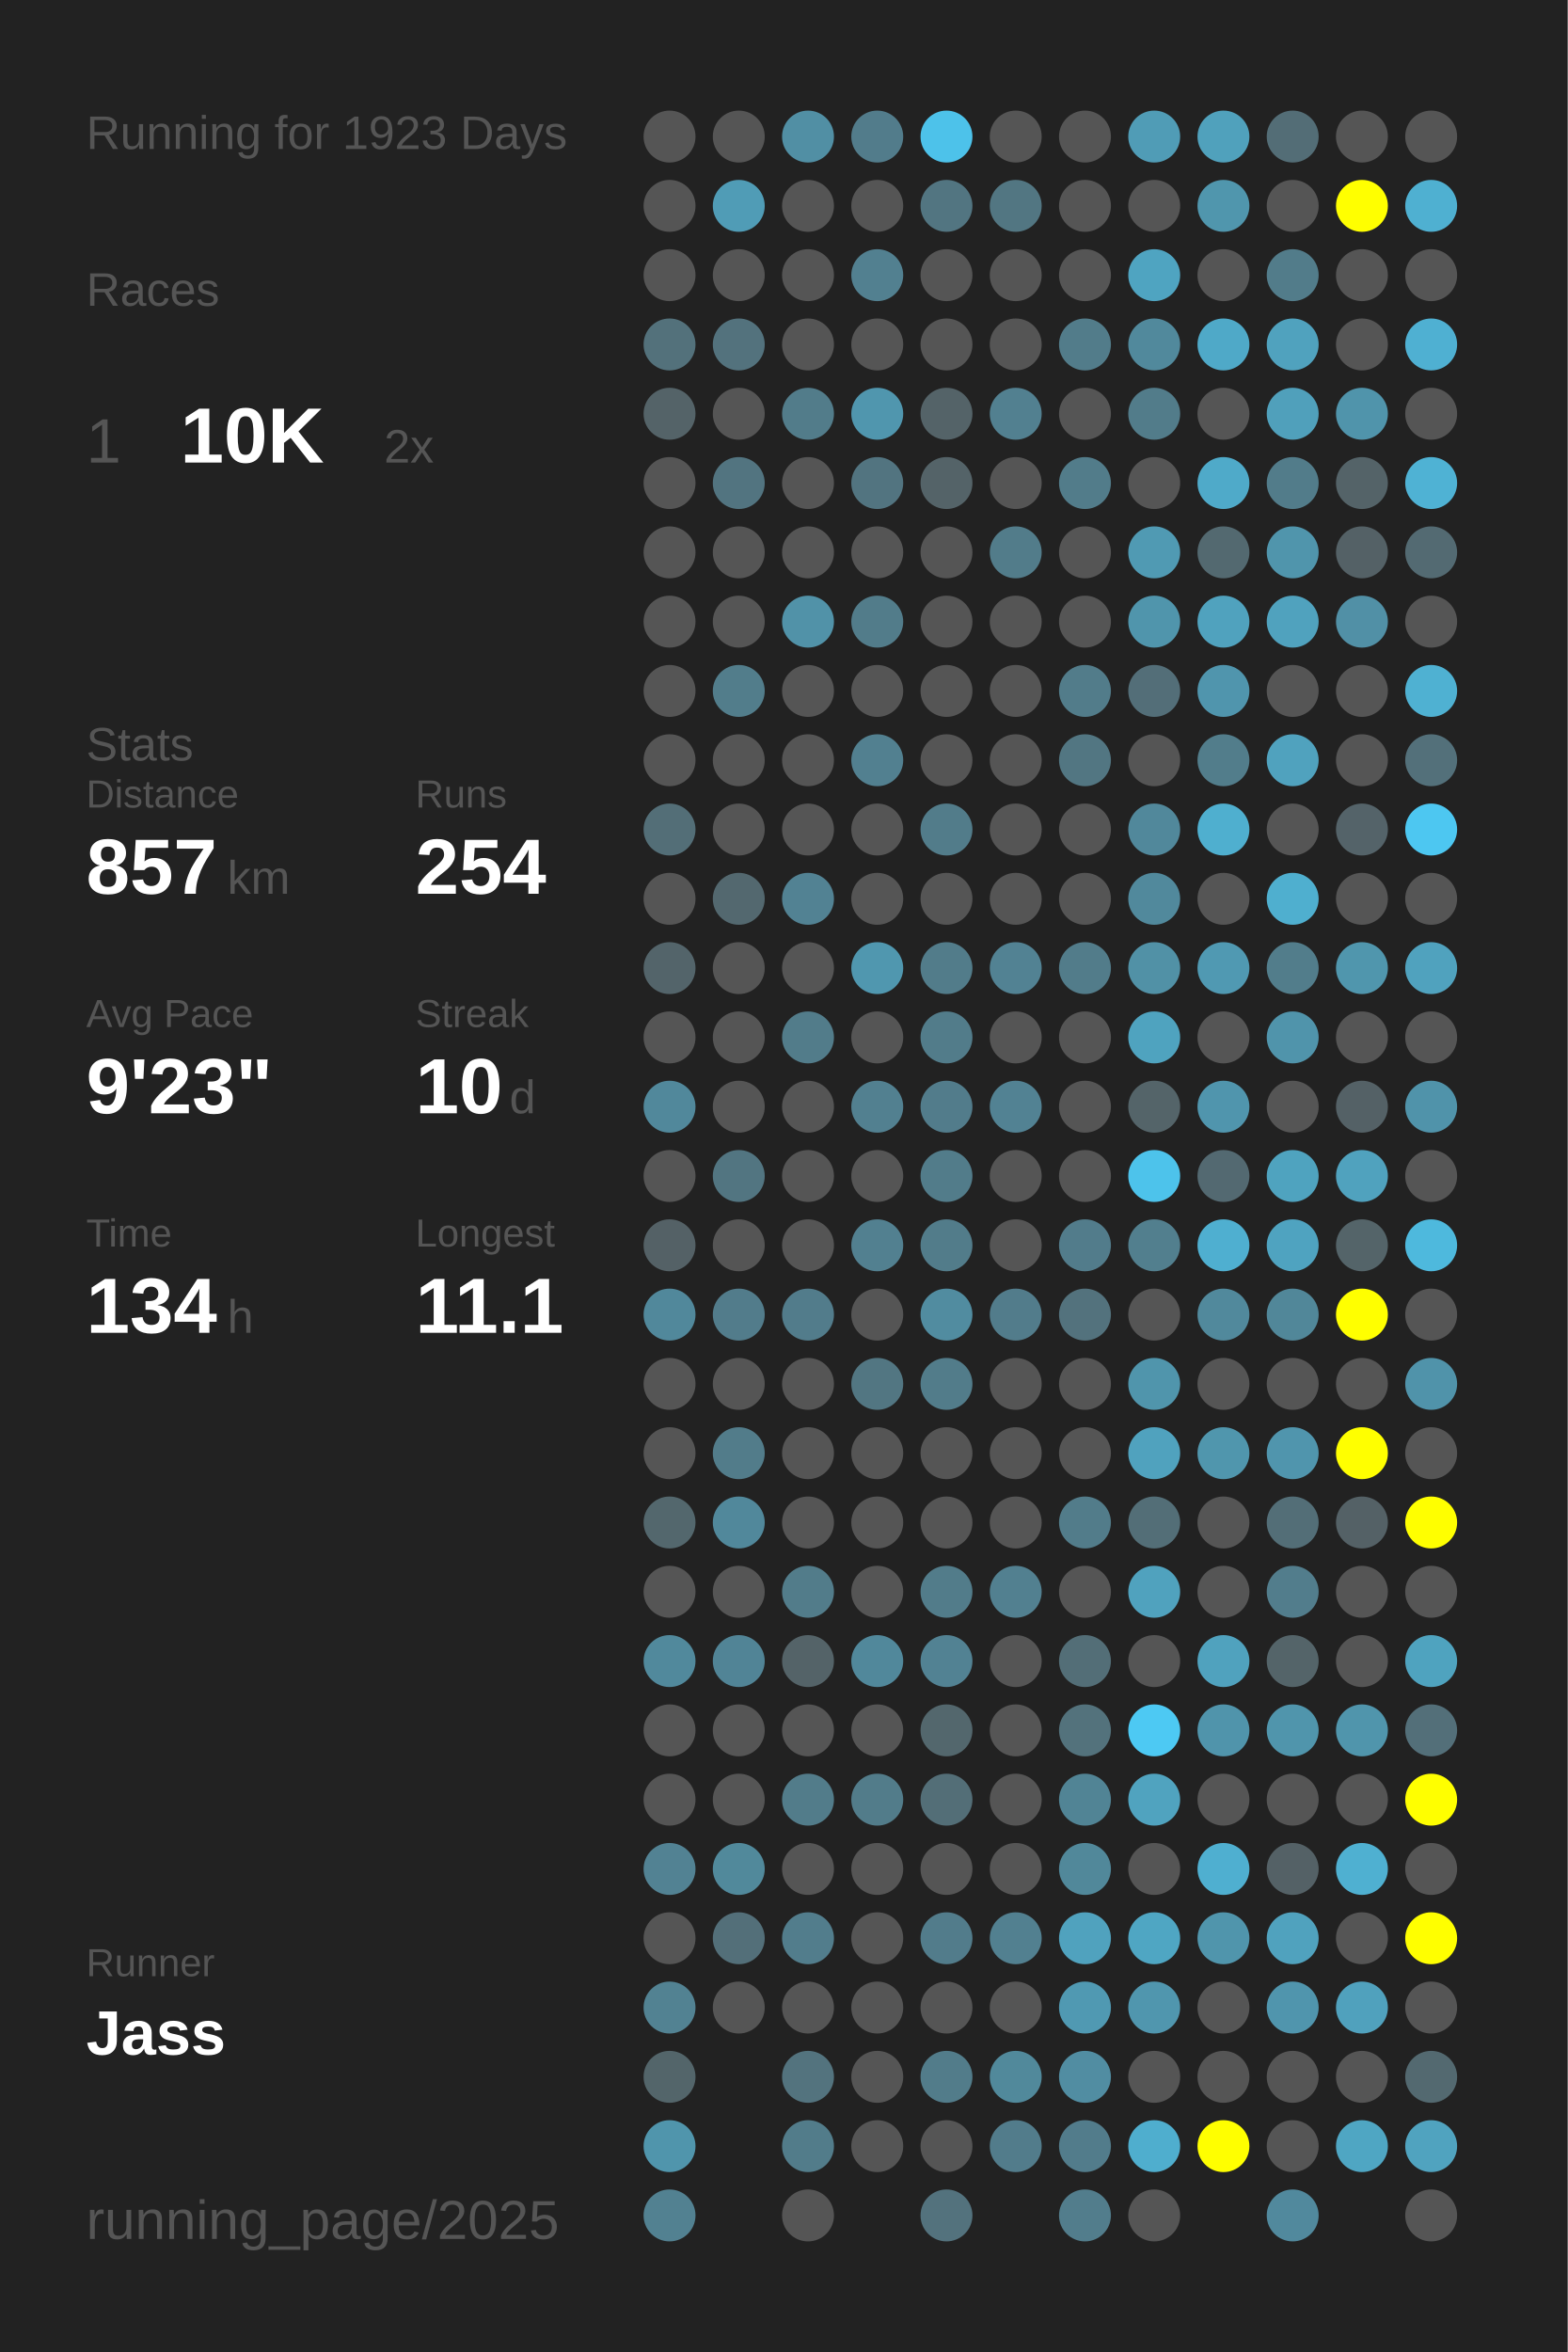
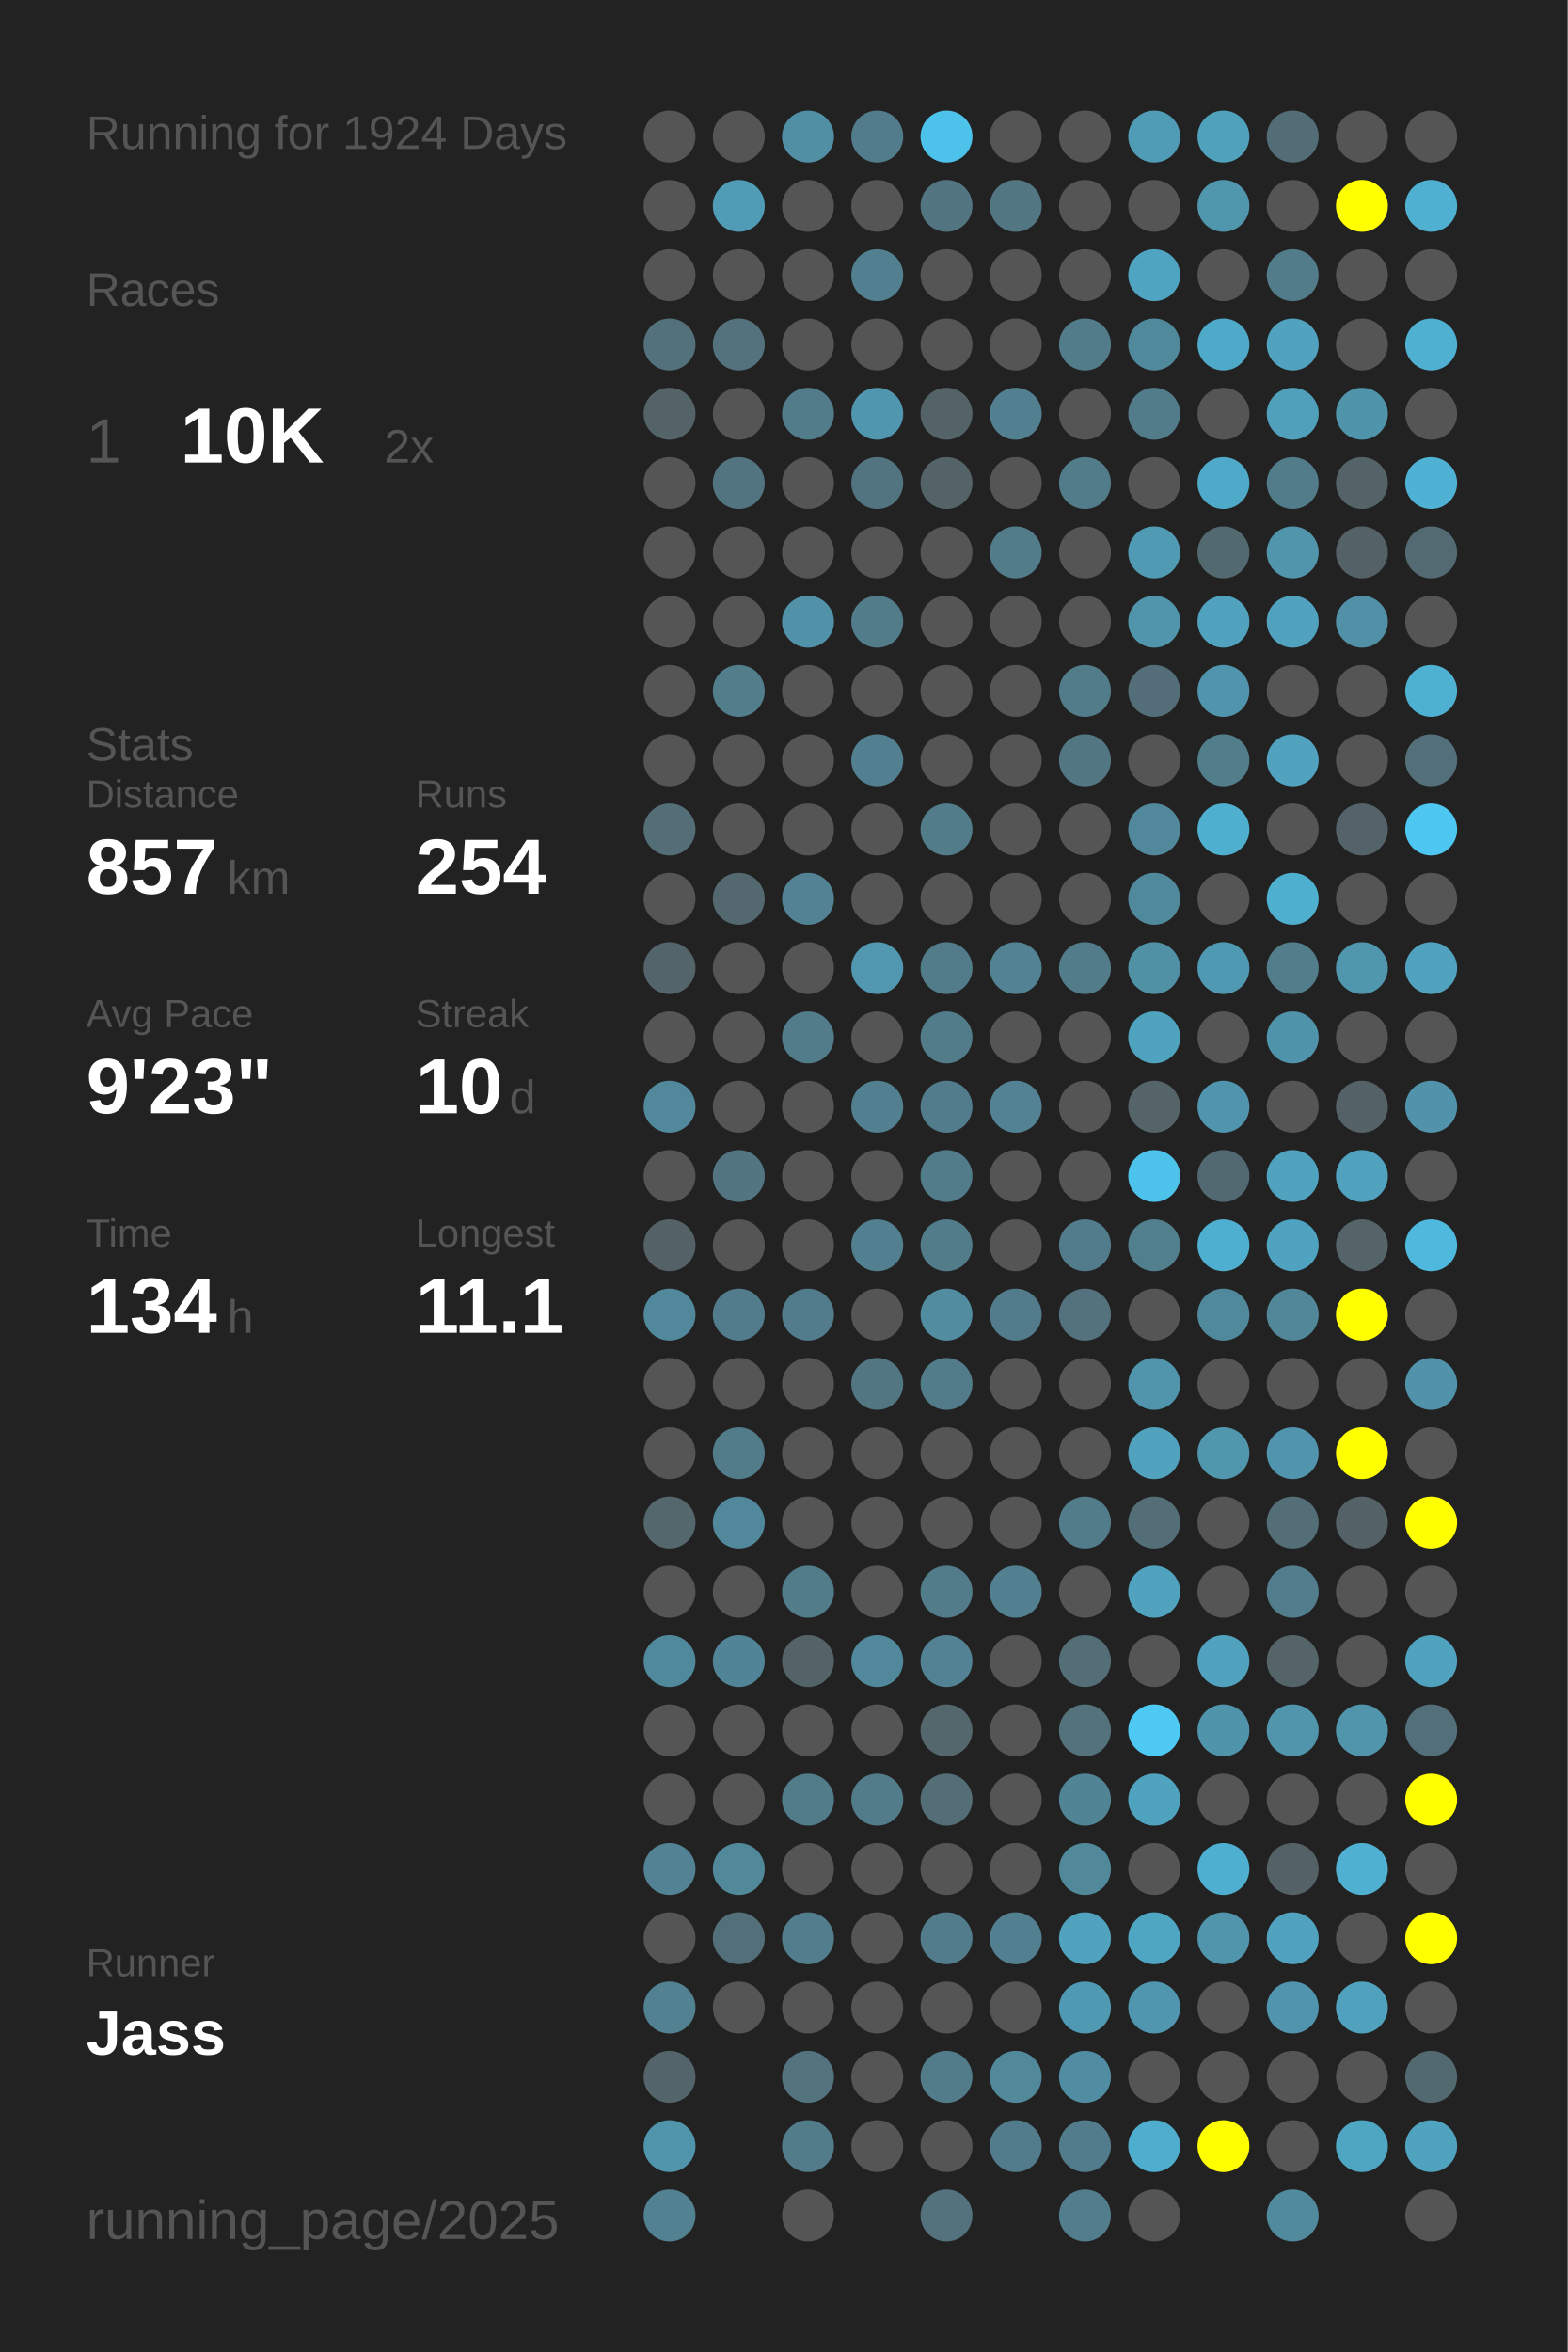
<svg xmlns="http://www.w3.org/2000/svg" baseProfile="full" height="300mm" version="1.1" viewBox="0,0,200,300" width="200mm">
  <defs />
  <rect fill="#222222" height="300" width="200" x="0" y="0" />
-   <text fill="#555555" style="font-size:6px; font-family:Arial;" x="11" y="19">Running for 1923 Days</text>
+   <text fill="#555555" style="font-size:6px; font-family:Arial;" x="11" y="19">Running for 1924 Days</text>
  <text fill="#555555" style="font-size:6px; font-family:Arial;" x="11" y="39">Races</text>
  <text fill="#555555" style="font-size:8px; font-family:Arial;" x="11" y="59">1</text>
  <text fill="#FFFFFF" style="font-size:10px; font-family:Arial; font-weight:bold;" x="23" y="59">10K</text>
  <text fill="#555555" style="font-size:6px; font-family:Arial;" x="49" y="59">2x</text>
  <text fill="#555555" style="font-size:6px; font-family:Arial;" x="11" y="97">Stats</text>
  <text fill="#555555" style="font-size:5px; font-family:Arial;" x="11" y="103">Distance</text>
  <text fill="#FFFFFF" style="font-size:10px; font-family:Arial; font-weight:bold;" x="11" y="114">857</text>
  <text fill="#555555" style="font-size:6px; font-family:Arial;" x="29" y="114">km</text>
  <text fill="#555555" style="font-size:5px; font-family:Arial;" x="53" y="103">Runs</text>
  <text fill="#FFFFFF" style="font-size:10px; font-family:Arial; font-weight:bold;" x="53" y="114">254</text>
  <text fill="#555555" style="font-size:5px; font-family:Arial;" x="11" y="131">Avg Pace</text>
  <text fill="#FFFFFF" style="font-size:10px; font-family:Arial; font-weight:bold;" x="11" y="142">9'23"</text>
  <text fill="#555555" style="font-size:5px; font-family:Arial;" x="53" y="131">Streak</text>
  <text fill="#FFFFFF" style="font-size:10px; font-family:Arial; font-weight:bold;" x="53" y="142">10</text>
  <text fill="#555555" style="font-size:6px; font-family:Arial;" x="65" y="142">d</text>
  <text fill="#555555" style="font-size:5px; font-family:Arial;" x="11" y="159">Time</text>
  <text fill="#FFFFFF" style="font-size:10px; font-family:Arial; font-weight:bold;" x="11" y="170">134</text>
  <text fill="#555555" style="font-size:6px; font-family:Arial;" x="29" y="170">h</text>
  <text fill="#555555" style="font-size:5px; font-family:Arial;" x="53" y="159">Longest</text>
  <text fill="#FFFFFF" style="font-size:10px; font-family:Arial; font-weight:bold;" x="53" y="170">11.1</text>
  <text fill="#555555" style="font-size:5px; font-family:Arial;" x="11" y="252.065">Runner</text>
  <text fill="#FFFFFF" style="font-size:8px; font-family:Arial; font-weight:bold;" x="11" y="262.065">Jass</text>
  <text fill="#555555" style="font-size:7px; font-family:Arial;" x="11" y="285.581">running_page/2025</text>
  <circle cx="85.417" cy="17.419" fill="#555555" r="3.312" />
  <circle cx="85.417" cy="26.258" fill="#555555" r="3.312" />
  <circle cx="85.417" cy="35.097" fill="#555555" r="3.312" />
  <circle cx="85.417" cy="43.935" fill="#53717b" r="3.312" />
  <circle cx="85.417" cy="52.774" fill="#546368" r="3.312" />
  <circle cx="85.417" cy="61.613" fill="#555555" r="3.312" />
  <circle cx="85.417" cy="70.452" fill="#555555" r="3.312" />
  <circle cx="85.417" cy="79.29" fill="#555555" r="3.312" />
  <circle cx="85.417" cy="88.129" fill="#555555" r="3.312" />
  <circle cx="85.417" cy="96.968" fill="#555555" r="3.312" />
  <circle cx="85.417" cy="105.806" fill="#536e77" r="3.312" />
  <circle cx="85.417" cy="114.645" fill="#555555" r="3.312" />
  <circle cx="85.417" cy="123.484" fill="#53646a" r="3.312" />
  <circle cx="85.417" cy="132.323" fill="#555555" r="3.312" />
  <circle cx="85.417" cy="141.161" fill="#51889b" r="3.312" />
  <circle cx="85.417" cy="150" fill="#555555" r="3.312" />
  <circle cx="85.417" cy="158.839" fill="#546166" r="3.312" />
  <circle cx="85.417" cy="167.677" fill="#51889b" r="3.312" />
  <circle cx="85.417" cy="176.516" fill="#555555" r="3.312" />
  <circle cx="85.417" cy="185.355" fill="#555555" r="3.312" />
  <circle cx="85.417" cy="194.194" fill="#53676d" r="3.312" />
  <circle cx="85.417" cy="203.032" fill="#555555" r="3.312" />
  <circle cx="85.417" cy="211.871" fill="#51899c" r="3.312" />
  <circle cx="85.417" cy="220.71" fill="#555555" r="3.312" />
  <circle cx="85.417" cy="229.548" fill="#555555" r="3.312" />
  <circle cx="85.417" cy="238.387" fill="#528293" r="3.312" />
  <circle cx="85.417" cy="247.226" fill="#555555" r="3.312" />
  <circle cx="85.417" cy="256.065" fill="#528292" r="3.312" />
  <circle cx="85.417" cy="264.903" fill="#53656a" r="3.312" />
  <circle cx="85.417" cy="273.742" fill="#5095ac" r="3.312" />
  <circle cx="85.417" cy="282.581" fill="#528191" r="3.312" />
  <circle cx="94.25" cy="17.419" fill="#555555" r="3.312" />
  <circle cx="94.25" cy="26.258" fill="#509cb6" r="3.312" />
  <circle cx="94.25" cy="35.097" fill="#555555" r="3.312" />
  <circle cx="94.25" cy="43.935" fill="#53727d" r="3.312" />
  <circle cx="94.25" cy="52.774" fill="#555555" r="3.312" />
  <circle cx="94.25" cy="61.613" fill="#527480" r="3.312" />
  <circle cx="94.25" cy="70.452" fill="#555555" r="3.312" />
  <circle cx="94.25" cy="79.29" fill="#555555" r="3.312" />
  <circle cx="94.25" cy="88.129" fill="#527d8b" r="3.312" />
  <circle cx="94.25" cy="96.968" fill="#555555" r="3.312" />
  <circle cx="94.25" cy="105.806" fill="#555555" r="3.312" />
  <circle cx="94.25" cy="114.645" fill="#53686f" r="3.312" />
  <circle cx="94.25" cy="123.484" fill="#555555" r="3.312" />
  <circle cx="94.25" cy="132.323" fill="#555555" r="3.312" />
  <circle cx="94.25" cy="141.161" fill="#555555" r="3.312" />
  <circle cx="94.25" cy="150" fill="#527581" r="3.312" />
  <circle cx="94.25" cy="158.839" fill="#555555" r="3.312" />
  <circle cx="94.25" cy="167.677" fill="#527c8b" r="3.312" />
  <circle cx="94.25" cy="176.516" fill="#555555" r="3.312" />
  <circle cx="94.25" cy="185.355" fill="#527c8a" r="3.312" />
  <circle cx="94.25" cy="194.194" fill="#51889b" r="3.312" />
  <circle cx="94.25" cy="203.032" fill="#555555" r="3.312" />
  <circle cx="94.25" cy="211.871" fill="#518496" r="3.312" />
  <circle cx="94.25" cy="220.71" fill="#555555" r="3.312" />
  <circle cx="94.25" cy="229.548" fill="#555555" r="3.312" />
  <circle cx="94.25" cy="238.387" fill="#51899b" r="3.312" />
  <circle cx="94.25" cy="247.226" fill="#536f79" r="3.312" />
  <circle cx="94.25" cy="256.065" fill="#555555" r="3.312" />
  <circle cx="103.083" cy="17.419" fill="#518fa4" r="3.312" />
  <circle cx="103.083" cy="26.258" fill="#555555" r="3.312" />
  <circle cx="103.083" cy="35.097" fill="#555555" r="3.312" />
  <circle cx="103.083" cy="43.935" fill="#555555" r="3.312" />
  <circle cx="103.083" cy="52.774" fill="#527c8a" r="3.312" />
  <circle cx="103.083" cy="61.613" fill="#555555" r="3.312" />
  <circle cx="103.083" cy="70.452" fill="#555555" r="3.312" />
  <circle cx="103.083" cy="79.29" fill="#5192a8" r="3.312" />
  <circle cx="103.083" cy="88.129" fill="#555555" r="3.312" />
  <circle cx="103.083" cy="96.968" fill="#555555" r="3.312" />
  <circle cx="103.083" cy="105.806" fill="#555555" r="3.312" />
  <circle cx="103.083" cy="114.645" fill="#528293" r="3.312" />
  <circle cx="103.083" cy="123.484" fill="#555555" r="3.312" />
  <circle cx="103.083" cy="132.323" fill="#527c8a" r="3.312" />
  <circle cx="103.083" cy="141.161" fill="#555555" r="3.312" />
  <circle cx="103.083" cy="150" fill="#555555" r="3.312" />
  <circle cx="103.083" cy="158.839" fill="#555555" r="3.312" />
  <circle cx="103.083" cy="167.677" fill="#527c8b" r="3.312" />
  <circle cx="103.083" cy="176.516" fill="#555555" r="3.312" />
  <circle cx="103.083" cy="185.355" fill="#555555" r="3.312" />
  <circle cx="103.083" cy="194.194" fill="#555555" r="3.312" />
  <circle cx="103.083" cy="203.032" fill="#527c8a" r="3.312" />
  <circle cx="103.083" cy="211.871" fill="#546368" r="3.312" />
  <circle cx="103.083" cy="220.71" fill="#555555" r="3.312" />
  <circle cx="103.083" cy="229.548" fill="#527c8a" r="3.312" />
  <circle cx="103.083" cy="238.387" fill="#555555" r="3.312" />
  <circle cx="103.083" cy="247.226" fill="#527d8c" r="3.312" />
  <circle cx="103.083" cy="256.065" fill="#555555" r="3.312" />
  <circle cx="103.083" cy="264.903" fill="#53737e" r="3.312" />
  <circle cx="103.083" cy="273.742" fill="#527c8a" r="3.312" />
  <circle cx="103.083" cy="282.581" fill="#555555" r="3.312" />
  <circle cx="111.917" cy="17.419" fill="#527c8b" r="3.312" />
  <circle cx="111.917" cy="26.258" fill="#555555" r="3.312" />
  <circle cx="111.917" cy="35.097" fill="#528090" r="3.312" />
  <circle cx="111.917" cy="43.935" fill="#555555" r="3.312" />
  <circle cx="111.917" cy="52.774" fill="#5096ae" r="3.312" />
  <circle cx="111.917" cy="61.613" fill="#527480" r="3.312" />
  <circle cx="111.917" cy="70.452" fill="#555555" r="3.312" />
  <circle cx="111.917" cy="79.29" fill="#527c8a" r="3.312" />
  <circle cx="111.917" cy="88.129" fill="#555555" r="3.312" />
  <circle cx="111.917" cy="96.968" fill="#528090" r="3.312" />
  <circle cx="111.917" cy="105.806" fill="#555555" r="3.312" />
  <circle cx="111.917" cy="114.645" fill="#555555" r="3.312" />
  <circle cx="111.917" cy="123.484" fill="#5097af" r="3.312" />
  <circle cx="111.917" cy="132.323" fill="#555555" r="3.312" />
  <circle cx="111.917" cy="141.161" fill="#528090" r="3.312" />
  <circle cx="111.917" cy="150" fill="#555555" r="3.312" />
  <circle cx="111.917" cy="158.839" fill="#528090" r="3.312" />
  <circle cx="111.917" cy="167.677" fill="#555555" r="3.312" />
  <circle cx="111.917" cy="176.516" fill="#527682" r="3.312" />
  <circle cx="111.917" cy="185.355" fill="#555555" r="3.312" />
  <circle cx="111.917" cy="194.194" fill="#555555" r="3.312" />
  <circle cx="111.917" cy="203.032" fill="#555555" r="3.312" />
  <circle cx="111.917" cy="211.871" fill="#51889b" r="3.312" />
  <circle cx="111.917" cy="220.71" fill="#555555" r="3.312" />
  <circle cx="111.917" cy="229.548" fill="#527c8a" r="3.312" />
  <circle cx="111.917" cy="238.387" fill="#555555" r="3.312" />
  <circle cx="111.917" cy="247.226" fill="#555555" r="3.312" />
  <circle cx="111.917" cy="256.065" fill="#555555" r="3.312" />
  <circle cx="111.917" cy="264.903" fill="#555555" r="3.312" />
  <circle cx="111.917" cy="273.742" fill="#555555" r="3.312" />
  <circle cx="120.75" cy="17.419" fill="#4dc2ea" r="3.312" />
  <circle cx="120.75" cy="26.258" fill="#527581" r="3.312" />
  <circle cx="120.75" cy="35.097" fill="#555555" r="3.312" />
  <circle cx="120.75" cy="43.935" fill="#555555" r="3.312" />
  <circle cx="120.75" cy="52.774" fill="#546368" r="3.312" />
  <circle cx="120.75" cy="61.613" fill="#546368" r="3.312" />
  <circle cx="120.75" cy="70.452" fill="#555555" r="3.312" />
  <circle cx="120.75" cy="79.29" fill="#555555" r="3.312" />
  <circle cx="120.75" cy="88.129" fill="#555555" r="3.312" />
  <circle cx="120.75" cy="96.968" fill="#555555" r="3.312" />
  <circle cx="120.75" cy="105.806" fill="#527c8a" r="3.312" />
  <circle cx="120.75" cy="114.645" fill="#555555" r="3.312" />
  <circle cx="120.75" cy="123.484" fill="#527c8a" r="3.312" />
  <circle cx="120.75" cy="132.323" fill="#527c8a" r="3.312" />
  <circle cx="120.75" cy="141.161" fill="#527c8b" r="3.312" />
  <circle cx="120.75" cy="150" fill="#527c8a" r="3.312" />
  <circle cx="120.75" cy="158.839" fill="#527c8a" r="3.312" />
  <circle cx="120.75" cy="167.677" fill="#518ca0" r="3.312" />
  <circle cx="120.75" cy="176.516" fill="#527c8a" r="3.312" />
  <circle cx="120.75" cy="185.355" fill="#555555" r="3.312" />
  <circle cx="120.75" cy="194.194" fill="#555555" r="3.312" />
  <circle cx="120.75" cy="203.032" fill="#527c8a" r="3.312" />
  <circle cx="120.75" cy="211.871" fill="#528293" r="3.312" />
  <circle cx="120.75" cy="220.71" fill="#53676d" r="3.312" />
  <circle cx="120.75" cy="229.548" fill="#536e77" r="3.312" />
  <circle cx="120.75" cy="238.387" fill="#555555" r="3.312" />
  <circle cx="120.75" cy="247.226" fill="#527c8b" r="3.312" />
  <circle cx="120.75" cy="256.065" fill="#555555" r="3.312" />
  <circle cx="120.75" cy="264.903" fill="#527c8a" r="3.312" />
  <circle cx="120.75" cy="273.742" fill="#555555" r="3.312" />
  <circle cx="120.75" cy="282.581" fill="#53727d" r="3.312" />
  <circle cx="129.583" cy="17.419" fill="#555555" r="3.312" />
  <circle cx="129.583" cy="26.258" fill="#527682" r="3.312" />
  <circle cx="129.583" cy="35.097" fill="#555555" r="3.312" />
  <circle cx="129.583" cy="43.935" fill="#555555" r="3.312" />
  <circle cx="129.583" cy="52.774" fill="#528090" r="3.312" />
  <circle cx="129.583" cy="61.613" fill="#555555" r="3.312" />
  <circle cx="129.583" cy="70.452" fill="#527c8a" r="3.312" />
  <circle cx="129.583" cy="79.29" fill="#555555" r="3.312" />
  <circle cx="129.583" cy="88.129" fill="#555555" r="3.312" />
  <circle cx="129.583" cy="96.968" fill="#555555" r="3.312" />
  <circle cx="129.583" cy="105.806" fill="#555555" r="3.312" />
  <circle cx="129.583" cy="114.645" fill="#555555" r="3.312" />
  <circle cx="129.583" cy="123.484" fill="#528293" r="3.312" />
  <circle cx="129.583" cy="132.323" fill="#555555" r="3.312" />
  <circle cx="129.583" cy="141.161" fill="#528293" r="3.312" />
  <circle cx="129.583" cy="150" fill="#555555" r="3.312" />
  <circle cx="129.583" cy="158.839" fill="#555555" r="3.312" />
  <circle cx="129.583" cy="167.677" fill="#527c8b" r="3.312" />
  <circle cx="129.583" cy="176.516" fill="#555555" r="3.312" />
  <circle cx="129.583" cy="185.355" fill="#555555" r="3.312" />
  <circle cx="129.583" cy="194.194" fill="#555555" r="3.312" />
  <circle cx="129.583" cy="203.032" fill="#528090" r="3.312" />
  <circle cx="129.583" cy="211.871" fill="#555555" r="3.312" />
  <circle cx="129.583" cy="220.71" fill="#555555" r="3.312" />
  <circle cx="129.583" cy="229.548" fill="#555555" r="3.312" />
  <circle cx="129.583" cy="238.387" fill="#555555" r="3.312" />
  <circle cx="129.583" cy="247.226" fill="#528090" r="3.312" />
  <circle cx="129.583" cy="256.065" fill="#555555" r="3.312" />
  <circle cx="129.583" cy="264.903" fill="#51899b" r="3.312" />
  <circle cx="129.583" cy="273.742" fill="#527c8b" r="3.312" />
  <circle cx="138.417" cy="17.419" fill="#555555" r="3.312" />
  <circle cx="138.417" cy="26.258" fill="#555555" r="3.312" />
  <circle cx="138.417" cy="35.097" fill="#555555" r="3.312" />
  <circle cx="138.417" cy="43.935" fill="#527c8a" r="3.312" />
  <circle cx="138.417" cy="52.774" fill="#555555" r="3.312" />
  <circle cx="138.417" cy="61.613" fill="#527c8a" r="3.312" />
  <circle cx="138.417" cy="70.452" fill="#555555" r="3.312" />
  <circle cx="138.417" cy="79.29" fill="#555555" r="3.312" />
  <circle cx="138.417" cy="88.129" fill="#527c8a" r="3.312" />
  <circle cx="138.417" cy="96.968" fill="#527682" r="3.312" />
  <circle cx="138.417" cy="105.806" fill="#555555" r="3.312" />
  <circle cx="138.417" cy="114.645" fill="#555555" r="3.312" />
  <circle cx="138.417" cy="123.484" fill="#527c8a" r="3.312" />
  <circle cx="138.417" cy="132.323" fill="#555555" r="3.312" />
  <circle cx="138.417" cy="141.161" fill="#555555" r="3.312" />
  <circle cx="138.417" cy="150" fill="#555555" r="3.312" />
  <circle cx="138.417" cy="158.839" fill="#527c8b" r="3.312" />
  <circle cx="138.417" cy="167.677" fill="#53727d" r="3.312" />
  <circle cx="138.417" cy="176.516" fill="#555555" r="3.312" />
  <circle cx="138.417" cy="185.355" fill="#555555" r="3.312" />
  <circle cx="138.417" cy="194.194" fill="#527c8a" r="3.312" />
  <circle cx="138.417" cy="203.032" fill="#555555" r="3.312" />
  <circle cx="138.417" cy="211.871" fill="#536e77" r="3.312" />
  <circle cx="138.417" cy="220.71" fill="#53727c" r="3.312" />
  <circle cx="138.417" cy="229.548" fill="#518495" r="3.312" />
  <circle cx="138.417" cy="238.387" fill="#51889a" r="3.312" />
  <circle cx="138.417" cy="247.226" fill="#50a2be" r="3.312" />
  <circle cx="138.417" cy="256.065" fill="#5099b2" r="3.312" />
  <circle cx="138.417" cy="264.903" fill="#518da2" r="3.312" />
  <circle cx="138.417" cy="273.742" fill="#527c8b" r="3.312" />
  <circle cx="138.417" cy="282.581" fill="#527d8c" r="3.312" />
  <circle cx="147.25" cy="17.419" fill="#509cb6" r="3.312" />
  <circle cx="147.25" cy="26.258" fill="#555555" r="3.312" />
  <circle cx="147.25" cy="35.097" fill="#4fa4c1" r="3.312" />
  <circle cx="147.25" cy="43.935" fill="#51899c" r="3.312" />
  <circle cx="147.25" cy="52.774" fill="#527c8a" r="3.312" />
  <circle cx="147.25" cy="61.613" fill="#555555" r="3.312" />
  <circle cx="147.25" cy="70.452" fill="#509ab3" r="3.312" />
  <circle cx="147.25" cy="79.29" fill="#5095ac" r="3.312" />
  <circle cx="147.25" cy="88.129" fill="#536e78" r="3.312" />
  <circle cx="147.25" cy="96.968" fill="#555555" r="3.312" />
  <circle cx="147.25" cy="105.806" fill="#51889b" r="3.312" />
  <circle cx="147.25" cy="114.645" fill="#51899c" r="3.312" />
  <circle cx="147.25" cy="123.484" fill="#5191a6" r="3.312" />
  <circle cx="147.25" cy="132.323" fill="#4fa3bf" r="3.312" />
  <circle cx="147.25" cy="141.161" fill="#546469" r="3.312" />
  <circle cx="147.25" cy="150" fill="#4dc3eb" r="3.312" />
  <circle cx="147.25" cy="158.839" fill="#527f8e" r="3.312" />
  <circle cx="147.25" cy="167.677" fill="#555555" r="3.312" />
  <circle cx="147.25" cy="176.516" fill="#5095ac" r="3.312" />
  <circle cx="147.25" cy="185.355" fill="#50a2be" r="3.312" />
  <circle cx="147.25" cy="194.194" fill="#536e77" r="3.312" />
  <circle cx="147.25" cy="203.032" fill="#50a2be" r="3.312" />
  <circle cx="147.25" cy="211.871" fill="#555555" r="3.312" />
  <circle cx="147.25" cy="220.71" fill="#4dc9f3" r="3.312" />
  <circle cx="147.25" cy="229.548" fill="#50a3bf" r="3.312" />
  <circle cx="147.25" cy="238.387" fill="#555555" r="3.312" />
  <circle cx="147.25" cy="247.226" fill="#4fa6c3" r="3.312" />
  <circle cx="147.25" cy="256.065" fill="#5096ae" r="3.312" />
  <circle cx="147.25" cy="264.903" fill="#555555" r="3.312" />
  <circle cx="147.25" cy="273.742" fill="#4faece" r="3.312" />
  <circle cx="147.25" cy="282.581" fill="#555555" r="3.312" />
  <circle cx="156.083" cy="17.419" fill="#50a1bc" r="3.312" />
  <circle cx="156.083" cy="26.258" fill="#5096ad" r="3.312" />
  <circle cx="156.083" cy="35.097" fill="#555555" r="3.312" />
  <circle cx="156.083" cy="43.935" fill="#4fa9c8" r="3.312" />
  <circle cx="156.083" cy="52.774" fill="#555555" r="3.312" />
  <circle cx="156.083" cy="61.613" fill="#4faac9" r="3.312" />
  <circle cx="156.083" cy="70.452" fill="#536970" r="3.312" />
  <circle cx="156.083" cy="79.29" fill="#50a2be" r="3.312" />
  <circle cx="156.083" cy="88.129" fill="#5095ad" r="3.312" />
  <circle cx="156.083" cy="96.968" fill="#527d8b" r="3.312" />
  <circle cx="156.083" cy="105.806" fill="#4fafcf" r="3.312" />
  <circle cx="156.083" cy="114.645" fill="#555555" r="3.312" />
  <circle cx="156.083" cy="123.484" fill="#5099b2" r="3.312" />
  <circle cx="156.083" cy="132.323" fill="#555555" r="3.312" />
  <circle cx="156.083" cy="141.161" fill="#5095ad" r="3.312" />
  <circle cx="156.083" cy="150" fill="#536971" r="3.312" />
  <circle cx="156.083" cy="158.839" fill="#4fafd0" r="3.312" />
  <circle cx="156.083" cy="167.677" fill="#51899c" r="3.312" />
  <circle cx="156.083" cy="176.516" fill="#555555" r="3.312" />
  <circle cx="156.083" cy="185.355" fill="#5096ad" r="3.312" />
  <circle cx="156.083" cy="194.194" fill="#555555" r="3.312" />
  <circle cx="156.083" cy="203.032" fill="#555555" r="3.312" />
  <circle cx="156.083" cy="211.871" fill="#50a2be" r="3.312" />
  <circle cx="156.083" cy="220.71" fill="#5094ab" r="3.312" />
  <circle cx="156.083" cy="229.548" fill="#555555" r="3.312" />
  <circle cx="156.083" cy="238.387" fill="#4fafd0" r="3.312" />
  <circle cx="156.083" cy="247.226" fill="#5095ac" r="3.312" />
  <circle cx="156.083" cy="256.065" fill="#555555" r="3.312" />
  <circle cx="156.083" cy="264.903" fill="#555555" r="3.312" />
  <circle cx="156.083" cy="273.742" fill="#FFFF00" r="3.312" />
  <circle cx="164.917" cy="17.419" fill="#536d76" r="3.312" />
  <circle cx="164.917" cy="26.258" fill="#555555" r="3.312" />
  <circle cx="164.917" cy="35.097" fill="#527c8a" r="3.312" />
  <circle cx="164.917" cy="43.935" fill="#50a2be" r="3.312" />
  <circle cx="164.917" cy="52.774" fill="#50a0bb" r="3.312" />
  <circle cx="164.917" cy="61.613" fill="#527c8a" r="3.312" />
  <circle cx="164.917" cy="70.452" fill="#5095ac" r="3.312" />
  <circle cx="164.917" cy="79.29" fill="#50a2be" r="3.312" />
  <circle cx="164.917" cy="88.129" fill="#555555" r="3.312" />
  <circle cx="164.917" cy="96.968" fill="#50a2be" r="3.312" />
  <circle cx="164.917" cy="105.806" fill="#555555" r="3.312" />
  <circle cx="164.917" cy="114.645" fill="#4fafcf" r="3.312" />
  <circle cx="164.917" cy="123.484" fill="#527d8b" r="3.312" />
  <circle cx="164.917" cy="132.323" fill="#5094ab" r="3.312" />
  <circle cx="164.917" cy="141.161" fill="#555555" r="3.312" />
  <circle cx="164.917" cy="150" fill="#4fa3bf" r="3.312" />
  <circle cx="164.917" cy="158.839" fill="#4fa3c0" r="3.312" />
  <circle cx="164.917" cy="167.677" fill="#518799" r="3.312" />
  <circle cx="164.917" cy="176.516" fill="#555555" r="3.312" />
  <circle cx="164.917" cy="185.355" fill="#5095ad" r="3.312" />
  <circle cx="164.917" cy="194.194" fill="#536e77" r="3.312" />
  <circle cx="164.917" cy="203.032" fill="#527d8c" r="3.312" />
  <circle cx="164.917" cy="211.871" fill="#546469" r="3.312" />
  <circle cx="164.917" cy="220.71" fill="#5095ac" r="3.312" />
  <circle cx="164.917" cy="229.548" fill="#555555" r="3.312" />
  <circle cx="164.917" cy="238.387" fill="#546166" r="3.312" />
  <circle cx="164.917" cy="247.226" fill="#50a2be" r="3.312" />
  <circle cx="164.917" cy="256.065" fill="#5095ad" r="3.312" />
  <circle cx="164.917" cy="264.903" fill="#555555" r="3.312" />
  <circle cx="164.917" cy="273.742" fill="#555555" r="3.312" />
  <circle cx="164.917" cy="282.581" fill="#51899d" r="3.312" />
  <circle cx="173.75" cy="17.419" fill="#555555" r="3.312" />
  <circle cx="173.75" cy="26.258" fill="#FFFF00" r="3.312" />
  <circle cx="173.75" cy="35.097" fill="#555555" r="3.312" />
  <circle cx="173.75" cy="43.935" fill="#555555" r="3.312" />
  <circle cx="173.75" cy="52.774" fill="#5094ab" r="3.312" />
  <circle cx="173.75" cy="61.613" fill="#546368" r="3.312" />
  <circle cx="173.75" cy="70.452" fill="#546166" r="3.312" />
  <circle cx="173.75" cy="79.29" fill="#5190a6" r="3.312" />
  <circle cx="173.75" cy="88.129" fill="#555555" r="3.312" />
  <circle cx="173.75" cy="96.968" fill="#555555" r="3.312" />
  <circle cx="173.75" cy="105.806" fill="#546369" r="3.312" />
  <circle cx="173.75" cy="114.645" fill="#555555" r="3.312" />
  <circle cx="173.75" cy="123.484" fill="#5096ad" r="3.312" />
  <circle cx="173.75" cy="132.323" fill="#555555" r="3.312" />
  <circle cx="173.75" cy="141.161" fill="#546166" r="3.312" />
  <circle cx="173.75" cy="150" fill="#50a2be" r="3.312" />
  <circle cx="173.75" cy="158.839" fill="#546469" r="3.312" />
  <circle cx="173.75" cy="167.677" fill="#FFFF00" r="3.312" />
  <circle cx="173.75" cy="176.516" fill="#555555" r="3.312" />
  <circle cx="173.75" cy="185.355" fill="#FFFF00" r="3.312" />
  <circle cx="173.75" cy="194.194" fill="#546166" r="3.312" />
  <circle cx="173.75" cy="203.032" fill="#555555" r="3.312" />
  <circle cx="173.75" cy="211.871" fill="#555555" r="3.312" />
  <circle cx="173.75" cy="220.71" fill="#5095ac" r="3.312" />
  <circle cx="173.75" cy="229.548" fill="#555555" r="3.312" />
  <circle cx="173.75" cy="238.387" fill="#4fb0d1" r="3.312" />
  <circle cx="173.75" cy="247.226" fill="#555555" r="3.312" />
  <circle cx="173.75" cy="256.065" fill="#50a1bd" r="3.312" />
  <circle cx="173.75" cy="264.903" fill="#555555" r="3.312" />
  <circle cx="173.75" cy="273.742" fill="#4fa6c3" r="3.312" />
  <circle cx="182.583" cy="17.419" fill="#555555" r="3.312" />
  <circle cx="182.583" cy="26.258" fill="#4fb0d1" r="3.312" />
  <circle cx="182.583" cy="35.097" fill="#555555" r="3.312" />
  <circle cx="182.583" cy="43.935" fill="#4fb0d2" r="3.312" />
  <circle cx="182.583" cy="52.774" fill="#555555" r="3.312" />
  <circle cx="182.583" cy="61.613" fill="#4fb2d4" r="3.312" />
  <circle cx="182.583" cy="70.452" fill="#536a72" r="3.312" />
  <circle cx="182.583" cy="79.29" fill="#555555" r="3.312" />
  <circle cx="182.583" cy="88.129" fill="#4fb1d2" r="3.312" />
  <circle cx="182.583" cy="96.968" fill="#53707a" r="3.312" />
  <circle cx="182.583" cy="105.806" fill="#4dc7f1" r="3.312" />
  <circle cx="182.583" cy="114.645" fill="#555555" r="3.312" />
  <circle cx="182.583" cy="123.484" fill="#50a2be" r="3.312" />
  <circle cx="182.583" cy="132.323" fill="#555555" r="3.312" />
  <circle cx="182.583" cy="141.161" fill="#5093aa" r="3.312" />
  <circle cx="182.583" cy="150" fill="#555555" r="3.312" />
  <circle cx="182.583" cy="158.839" fill="#4eb9dd" r="3.312" />
  <circle cx="182.583" cy="167.677" fill="#555555" r="3.312" />
  <circle cx="182.583" cy="176.516" fill="#5093aa" r="3.312" />
  <circle cx="182.583" cy="185.355" fill="#555555" r="3.312" />
  <circle cx="182.583" cy="194.194" fill="#FFFF00" r="3.312" />
  <circle cx="182.583" cy="203.032" fill="#555555" r="3.312" />
  <circle cx="182.583" cy="211.871" fill="#4fa3bf" r="3.312" />
  <circle cx="182.583" cy="220.71" fill="#536f79" r="3.312" />
  <circle cx="182.583" cy="229.548" fill="#FFFF00" r="3.312" />
  <circle cx="182.583" cy="238.387" fill="#555555" r="3.312" />
  <circle cx="182.583" cy="247.226" fill="#FFFF00" r="3.312" />
  <circle cx="182.583" cy="256.065" fill="#555555" r="3.312" />
  <circle cx="182.583" cy="264.903" fill="#536970" r="3.312" />
  <circle cx="182.583" cy="273.742" fill="#50a3bf" r="3.312" />
  <circle cx="182.583" cy="282.581" fill="#555555" r="3.312" />
</svg>
